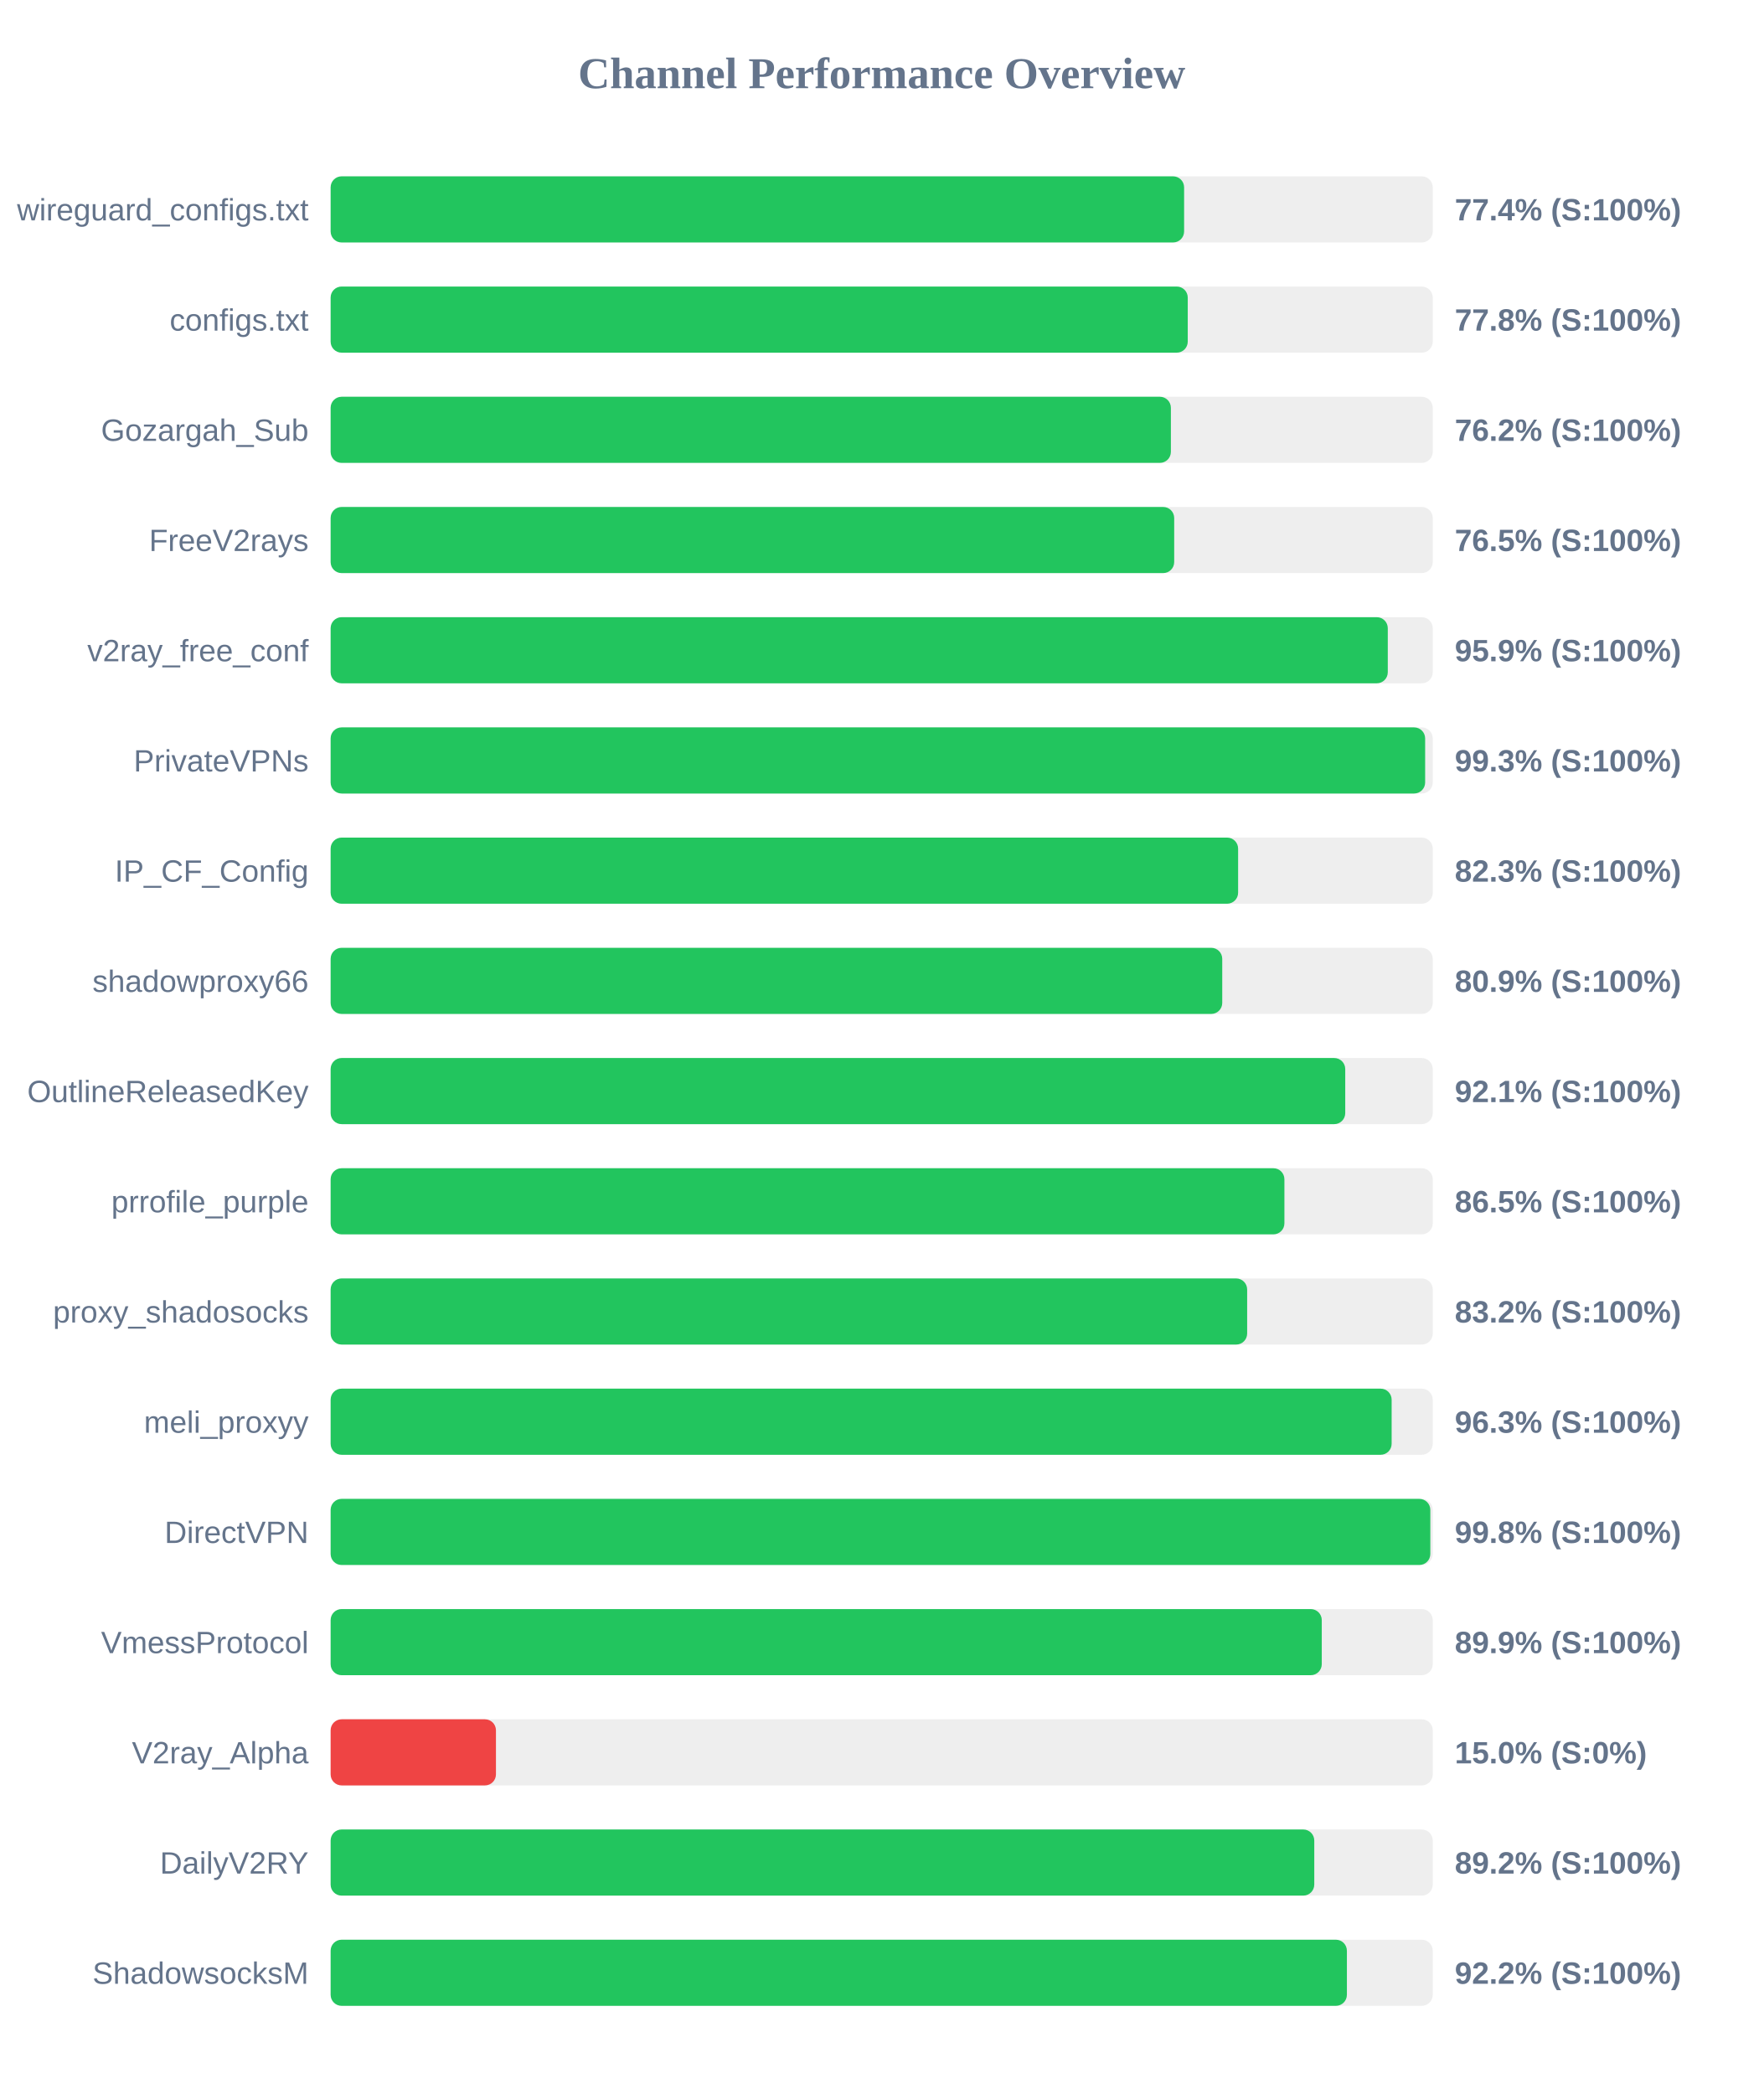
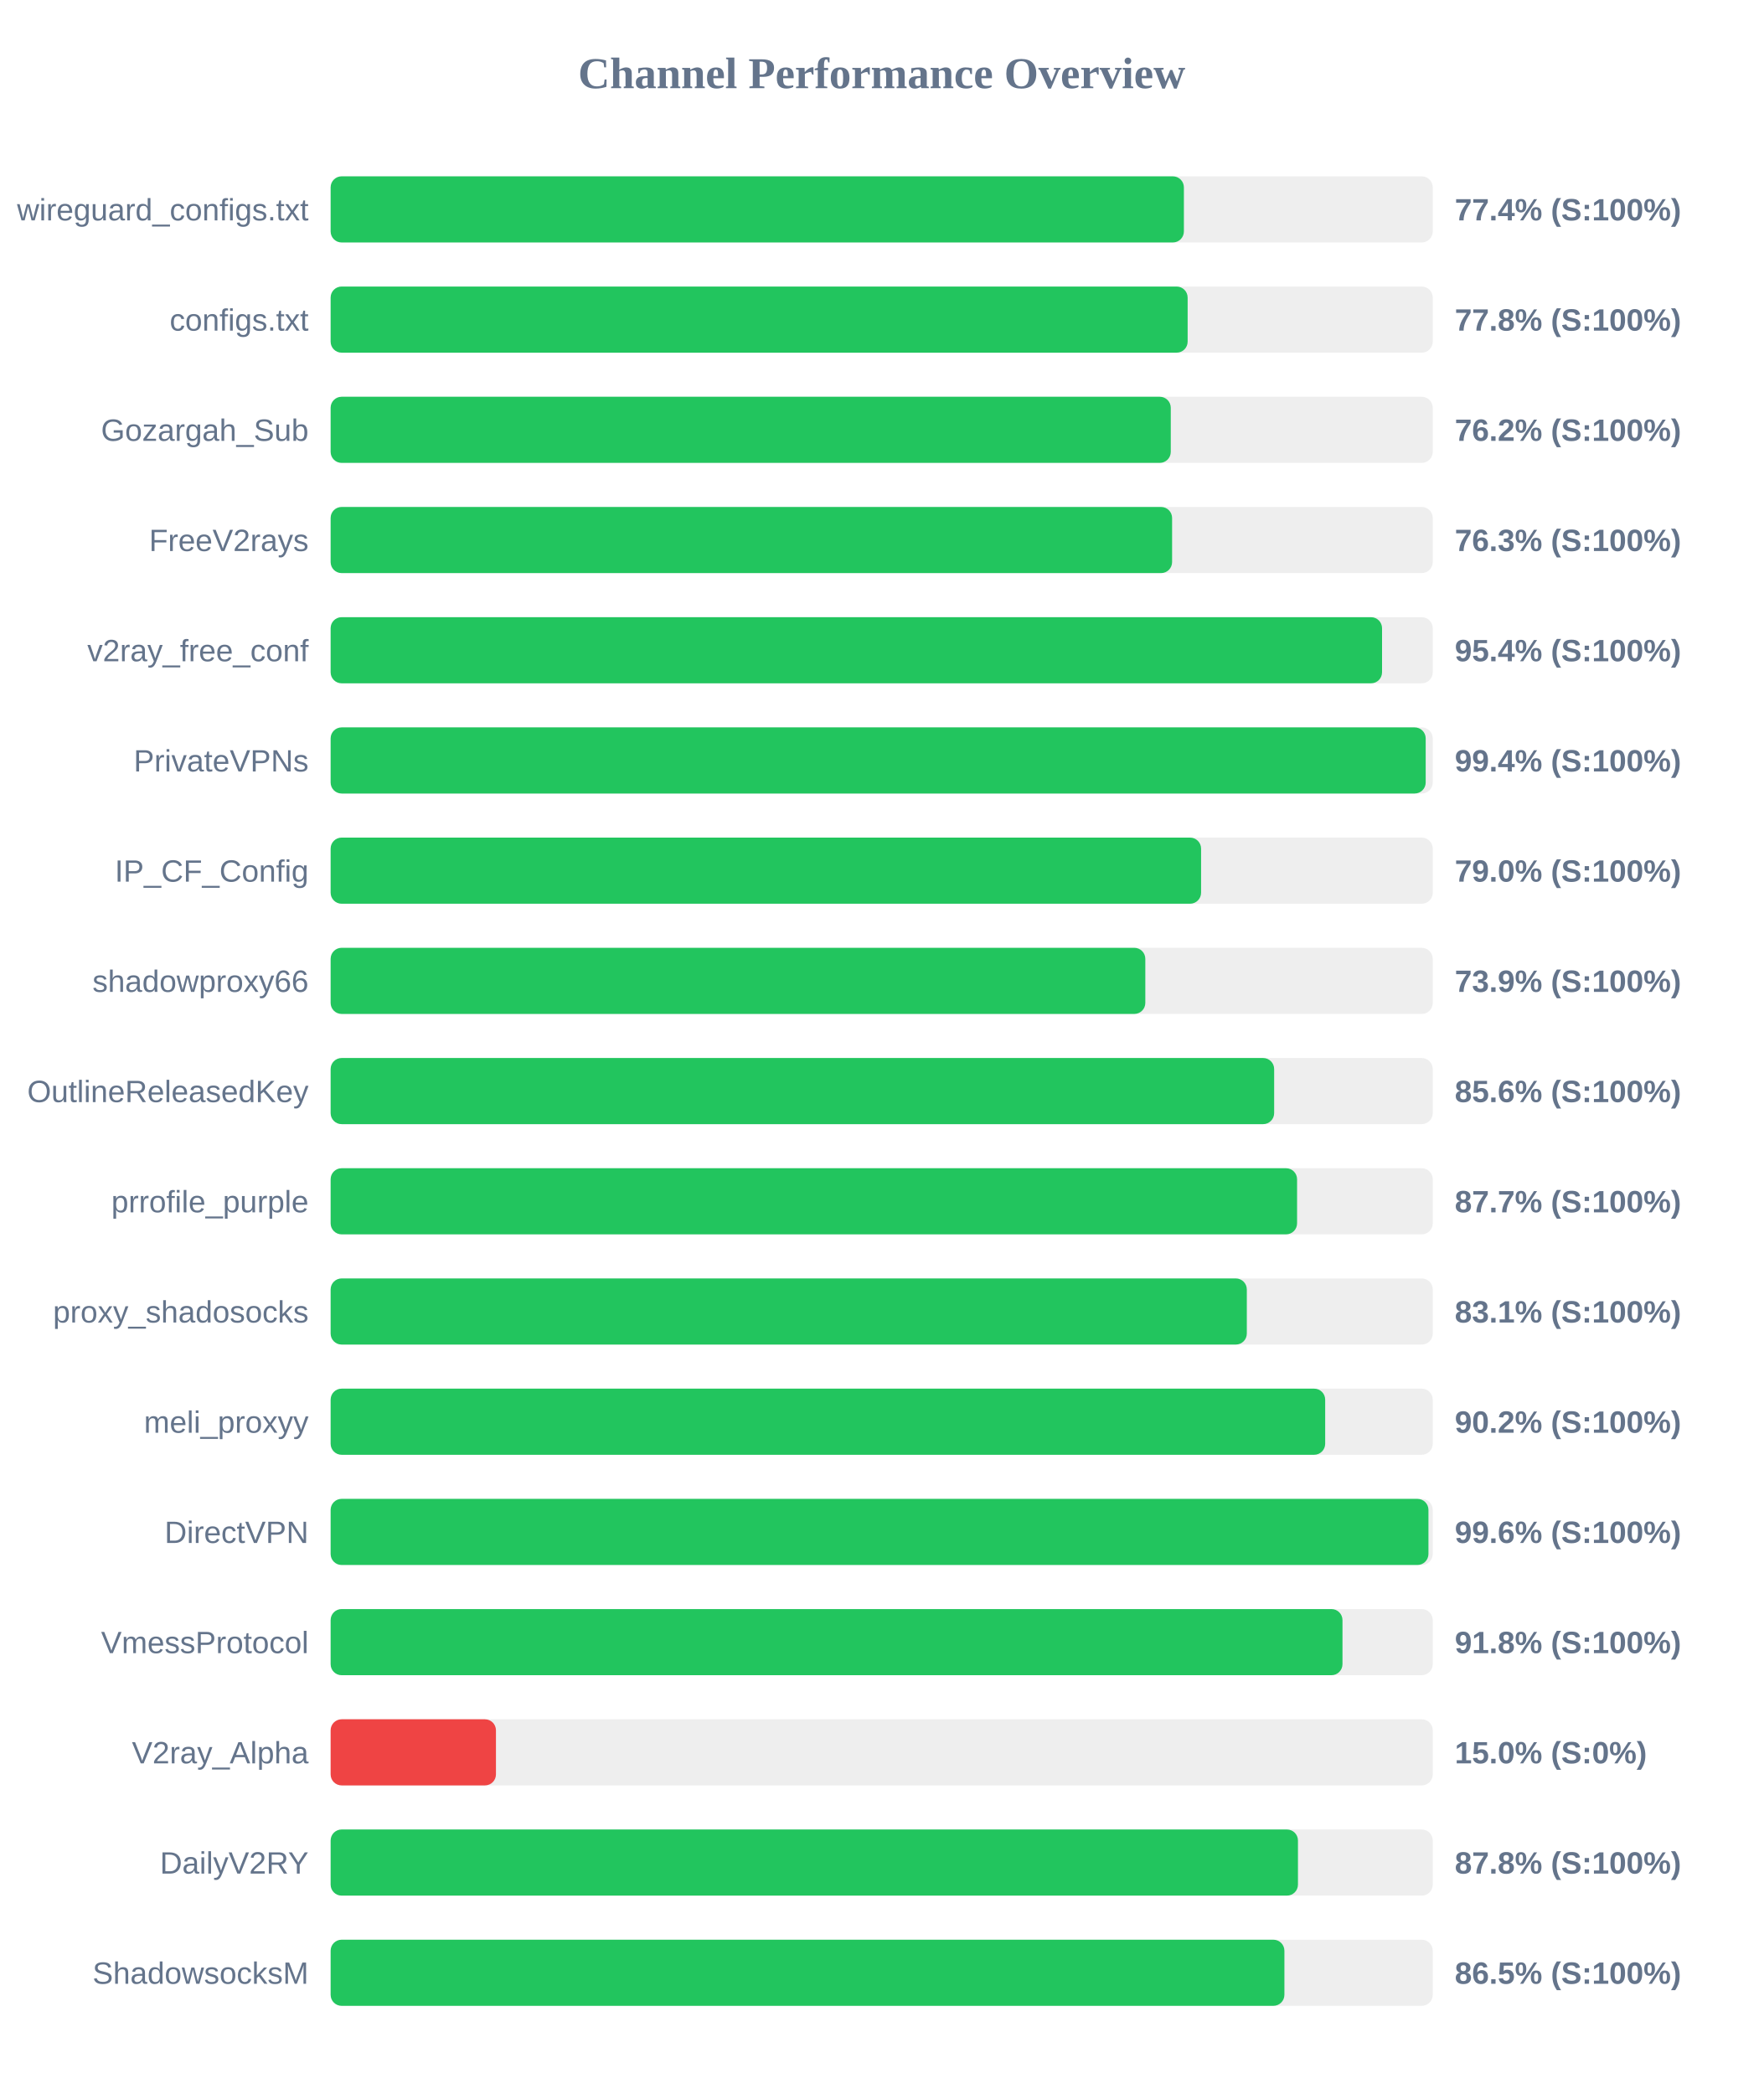
<svg xmlns="http://www.w3.org/2000/svg" width="800" height="950" version="1.1">
  <style>
        .row { font: 14px Arial; fill: #64748b; }
        .score { font: bold 14px Arial; fill: #64748b; }
    </style>
  <text x="400" y="40" text-anchor="middle" font-size="20px" font-weight="bold" fill="#64748b">Channel Performance Overview</text>
  <rect x="150" y="80" width="500" height="30" fill="#eee" rx="5" />
-   <rect x="150" y="80" width="387.2" height="30" fill="#22c55e" rx="5" />
+   <rect x="150" y="80" width="387.1" height="30" fill="#22c55e" rx="5" />
  <text x="140" y="100" text-anchor="end" class="row">wireguard_configs.txt</text>
  <text x="660" y="100" text-anchor="start" class="score">77.4% (S:100%)</text>
  <rect x="150" y="130" width="500" height="30" fill="#eee" rx="5" />
-   <rect x="150" y="130" width="388.85" height="30" fill="#22c55e" rx="5" />
+   <rect x="150" y="130" width="388.8" height="30" fill="#22c55e" rx="5" />
  <text x="140" y="150" text-anchor="end" class="row">configs.txt</text>
  <text x="660" y="150" text-anchor="start" class="score">77.8% (S:100%)</text>
  <rect x="150" y="180" width="500" height="30" fill="#eee" rx="5" />
-   <rect x="150" y="180" width="381.2" height="30" fill="#22c55e" rx="5" />
+   <rect x="150" y="180" width="381.15" height="30" fill="#22c55e" rx="5" />
  <text x="140" y="200" text-anchor="end" class="row">Gozargah_Sub</text>
  <text x="660" y="200" text-anchor="start" class="score">76.2% (S:100%)</text>
  <rect x="150" y="230" width="500" height="30" fill="#eee" rx="5" />
-   <rect x="150" y="230" width="382.7" height="30" fill="#22c55e" rx="5" />
+   <rect x="150" y="230" width="381.75" height="30" fill="#22c55e" rx="5" />
  <text x="140" y="250" text-anchor="end" class="row">FreeV2rays</text>
-   <text x="660" y="250" text-anchor="start" class="score">76.5% (S:100%)</text>
+   <text x="660" y="250" text-anchor="start" class="score">76.3% (S:100%)</text>
  <rect x="150" y="280" width="500" height="30" fill="#eee" rx="5" />
-   <rect x="150" y="280" width="479.6" height="30" fill="#22c55e" rx="5" />
+   <rect x="150" y="280" width="477.0" height="30" fill="#22c55e" rx="5" />
  <text x="140" y="300" text-anchor="end" class="row">v2ray_free_conf</text>
-   <text x="660" y="300" text-anchor="start" class="score">95.9% (S:100%)</text>
+   <text x="660" y="300" text-anchor="start" class="score">95.4% (S:100%)</text>
  <rect x="150" y="330" width="500" height="30" fill="#eee" rx="5" />
-   <rect x="150" y="330" width="496.55" height="30" fill="#22c55e" rx="5" />
+   <rect x="150" y="330" width="496.8" height="30" fill="#22c55e" rx="5" />
  <text x="140" y="350" text-anchor="end" class="row">PrivateVPNs</text>
-   <text x="660" y="350" text-anchor="start" class="score">99.3% (S:100%)</text>
+   <text x="660" y="350" text-anchor="start" class="score">99.4% (S:100%)</text>
  <rect x="150" y="380" width="500" height="30" fill="#eee" rx="5" />
-   <rect x="150" y="380" width="411.7" height="30" fill="#22c55e" rx="5" />
+   <rect x="150" y="380" width="394.9" height="30" fill="#22c55e" rx="5" />
  <text x="140" y="400" text-anchor="end" class="row">IP_CF_Config</text>
-   <text x="660" y="400" text-anchor="start" class="score">82.3% (S:100%)</text>
+   <text x="660" y="400" text-anchor="start" class="score">79.0% (S:100%)</text>
  <rect x="150" y="430" width="500" height="30" fill="#eee" rx="5" />
-   <rect x="150" y="430" width="404.5" height="30" fill="#22c55e" rx="5" />
+   <rect x="150" y="430" width="369.6" height="30" fill="#22c55e" rx="5" />
  <text x="140" y="450" text-anchor="end" class="row">shadowproxy66</text>
-   <text x="660" y="450" text-anchor="start" class="score">80.9% (S:100%)</text>
+   <text x="660" y="450" text-anchor="start" class="score">73.9% (S:100%)</text>
  <rect x="150" y="480" width="500" height="30" fill="#eee" rx="5" />
-   <rect x="150" y="480" width="460.3" height="30" fill="#22c55e" rx="5" />
+   <rect x="150" y="480" width="428.05" height="30" fill="#22c55e" rx="5" />
  <text x="140" y="500" text-anchor="end" class="row">OutlineReleasedKey</text>
-   <text x="660" y="500" text-anchor="start" class="score">92.1% (S:100%)</text>
+   <text x="660" y="500" text-anchor="start" class="score">85.6% (S:100%)</text>
  <rect x="150" y="530" width="500" height="30" fill="#eee" rx="5" />
-   <rect x="150" y="530" width="432.7" height="30" fill="#22c55e" rx="5" />
+   <rect x="150" y="530" width="438.45" height="30" fill="#22c55e" rx="5" />
  <text x="140" y="550" text-anchor="end" class="row">prrofile_purple</text>
-   <text x="660" y="550" text-anchor="start" class="score">86.5% (S:100%)</text>
+   <text x="660" y="550" text-anchor="start" class="score">87.7% (S:100%)</text>
  <rect x="150" y="580" width="500" height="30" fill="#eee" rx="5" />
-   <rect x="150" y="580" width="415.8" height="30" fill="#22c55e" rx="5" />
+   <rect x="150" y="580" width="415.65" height="30" fill="#22c55e" rx="5" />
  <text x="140" y="600" text-anchor="end" class="row">proxy_shadosocks</text>
-   <text x="660" y="600" text-anchor="start" class="score">83.2% (S:100%)</text>
+   <text x="660" y="600" text-anchor="start" class="score">83.1% (S:100%)</text>
  <rect x="150" y="630" width="500" height="30" fill="#eee" rx="5" />
-   <rect x="150" y="630" width="481.35" height="30" fill="#22c55e" rx="5" />
+   <rect x="150" y="630" width="451.2" height="30" fill="#22c55e" rx="5" />
  <text x="140" y="650" text-anchor="end" class="row">meli_proxyy</text>
-   <text x="660" y="650" text-anchor="start" class="score">96.3% (S:100%)</text>
+   <text x="660" y="650" text-anchor="start" class="score">90.2% (S:100%)</text>
  <rect x="150" y="680" width="500" height="30" fill="#eee" rx="5" />
-   <rect x="150" y="680" width="498.9" height="30" fill="#22c55e" rx="5" />
+   <rect x="150" y="680" width="498.05" height="30" fill="#22c55e" rx="5" />
  <text x="140" y="700" text-anchor="end" class="row">DirectVPN</text>
-   <text x="660" y="700" text-anchor="start" class="score">99.8% (S:100%)</text>
+   <text x="660" y="700" text-anchor="start" class="score">99.6% (S:100%)</text>
  <rect x="150" y="730" width="500" height="30" fill="#eee" rx="5" />
-   <rect x="150" y="730" width="449.65" height="30" fill="#22c55e" rx="5" />
+   <rect x="150" y="730" width="459.05" height="30" fill="#22c55e" rx="5" />
  <text x="140" y="750" text-anchor="end" class="row">VmessProtocol</text>
-   <text x="660" y="750" text-anchor="start" class="score">89.9% (S:100%)</text>
+   <text x="660" y="750" text-anchor="start" class="score">91.8% (S:100%)</text>
  <rect x="150" y="780" width="500" height="30" fill="#eee" rx="5" />
  <rect x="150" y="780" width="75.0" height="30" fill="#ef4444" rx="5" />
  <text x="140" y="800" text-anchor="end" class="row">V2ray_Alpha</text>
  <text x="660" y="800" text-anchor="start" class="score">15.0% (S:0%)</text>
  <rect x="150" y="830" width="500" height="30" fill="#eee" rx="5" />
-   <rect x="150" y="830" width="446.25" height="30" fill="#22c55e" rx="5" />
+   <rect x="150" y="830" width="438.85" height="30" fill="#22c55e" rx="5" />
  <text x="140" y="850" text-anchor="end" class="row">DailyV2RY</text>
-   <text x="660" y="850" text-anchor="start" class="score">89.2% (S:100%)</text>
+   <text x="660" y="850" text-anchor="start" class="score">87.8% (S:100%)</text>
  <rect x="150" y="880" width="500" height="30" fill="#eee" rx="5" />
-   <rect x="150" y="880" width="461.05" height="30" fill="#22c55e" rx="5" />
+   <rect x="150" y="880" width="432.7" height="30" fill="#22c55e" rx="5" />
  <text x="140" y="900" text-anchor="end" class="row">ShadowsocksM</text>
-   <text x="660" y="900" text-anchor="start" class="score">92.2% (S:100%)</text>
+   <text x="660" y="900" text-anchor="start" class="score">86.5% (S:100%)</text>
</svg>
